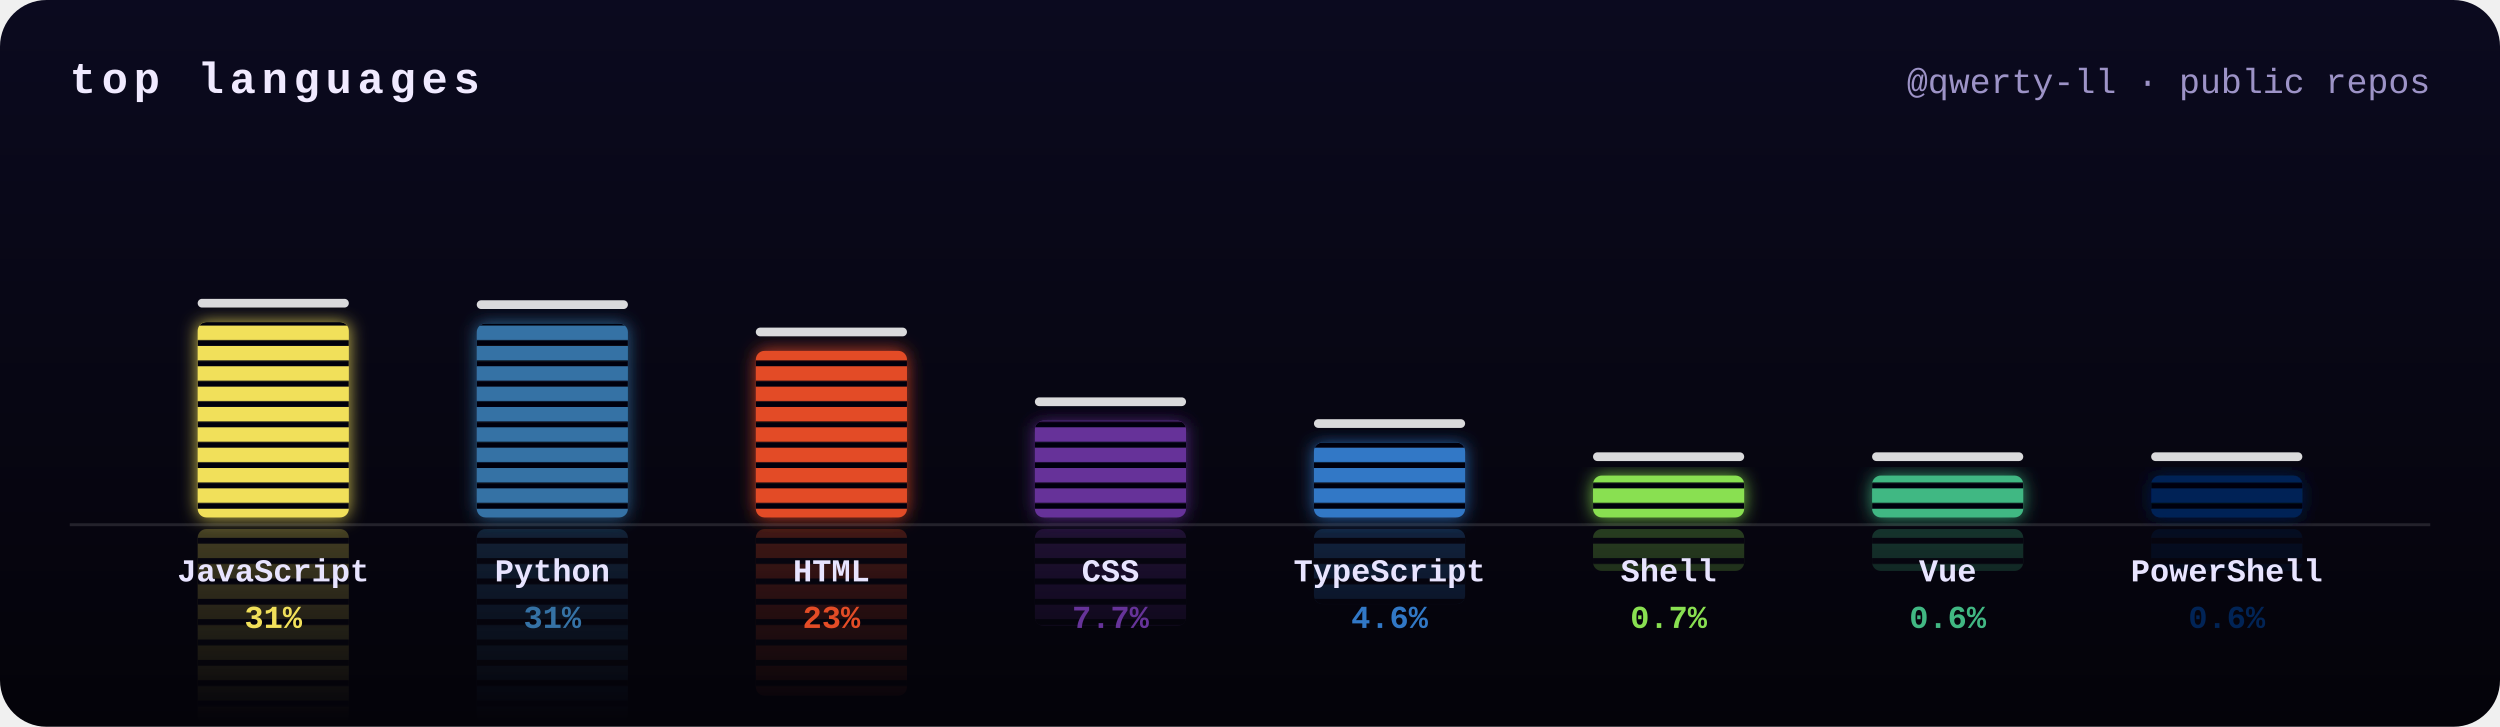
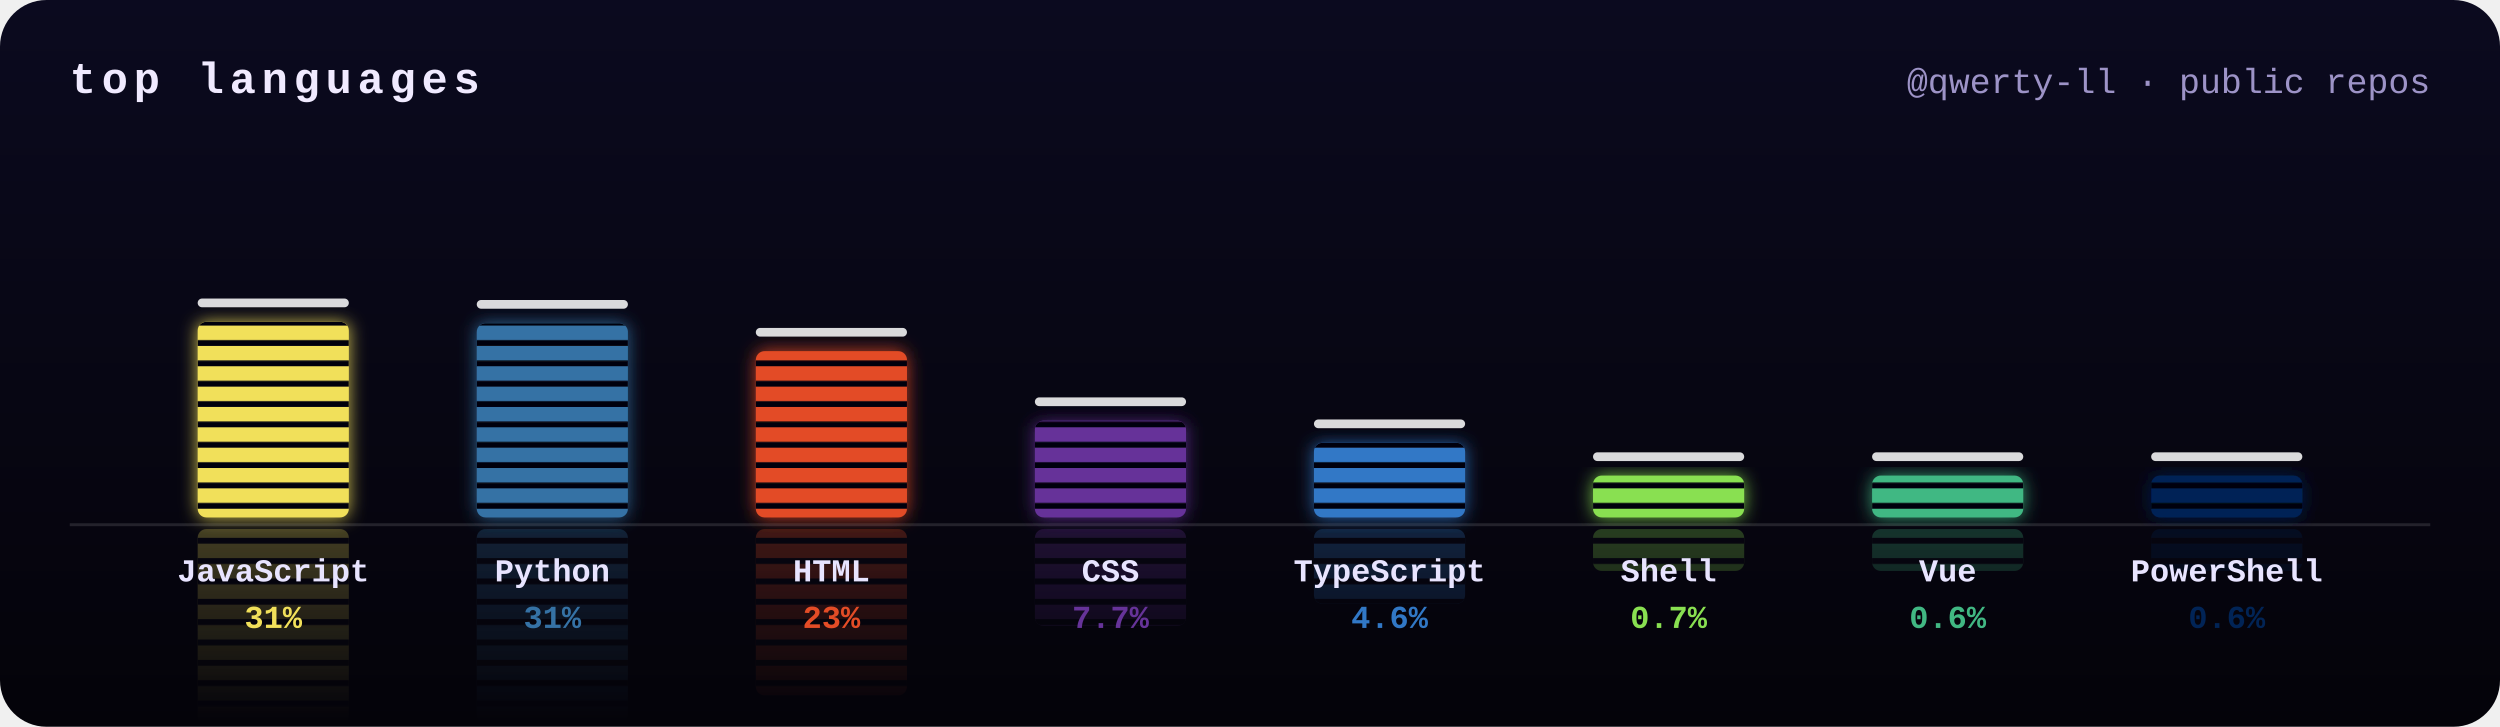
<svg xmlns="http://www.w3.org/2000/svg" width="860" height="250" viewBox="0 0 860 250">
  <defs>
    <clipPath id="frame">
      <rect width="860" height="250" rx="16" />
    </clipPath>
    <filter id="glow" x="-50%" y="-20%" width="200%" height="140%">
      <feGaussianBlur stdDeviation="3" result="b" />
      <feMerge>
        <feMergeNode in="b" />
        <feMergeNode in="SourceGraphic" />
      </feMerge>
    </filter>
    <linearGradient id="bg" x1="0" y1="0" x2="0" y2="1">
      <stop offset="0" stop-color="#0b0a1f" />
      <stop offset="1" stop-color="#040309" />
    </linearGradient>
    <mask id="reflect">
      <rect width="860" height="250" fill="url(#fade)" />
    </mask>
    <pattern id="leds" width="10" height="7" patternUnits="userSpaceOnUse">
      <rect y="5" width="10" height="2" fill="#050410" />
    </pattern>
    <linearGradient id="fade" gradientUnits="userSpaceOnUse" x1="0" y1="178" x2="0" y2="248">
      <stop offset="0" stop-color="#fff" stop-opacity=".45" />
      <stop offset="1" stop-color="#fff" stop-opacity="0" />
    </linearGradient>
  </defs>
  <style>
    .ttl{font:bold 15px ui-monospace,SFMono-Regular,Menlo,Consolas,"Liberation Mono",monospace;fill:#f0eaff;letter-spacing:2px;text-transform:uppercase}
    .sub{font:12px ui-monospace,SFMono-Regular,Menlo,Consolas,"Liberation Mono",monospace;fill:#9d93c7}
    .lang{font:bold 11px ui-monospace,SFMono-Regular,Menlo,Consolas,"Liberation Mono",monospace;fill:#e8e4ff}
    .pct{font:bold 11px ui-monospace,SFMono-Regular,Menlo,Consolas,"Liberation Mono",monospace}
    @keyframes eq0{0%{transform:scaleY(0.8)}16.7%{transform:scaleY(0.9)}33.3%{transform:scaleY(0.9)}50%{transform:scaleY(0.9)}66.7%{transform:scaleY(0.9)}83.3%{transform:scaleY(0.8)}100%{transform:scaleY(0.8)}}
@keyframes pk0{0%{transform:translateY(0)}15%{transform:translateY(-9.4px)}100%{transform:translateY(14.8px)}}
@keyframes eq1{0%{transform:scaleY(0.7)}16.7%{transform:scaleY(0.6)}33.3%{transform:scaleY(1)}50%{transform:scaleY(0.7)}66.7%{transform:scaleY(0.7)}83.3%{transform:scaleY(0.9)}100%{transform:scaleY(0.7)}}
@keyframes pk1{0%{transform:translateY(0)}15%{transform:translateY(-9.3px)}100%{transform:translateY(14.7px)}}
@keyframes eq2{0%{transform:scaleY(0.9)}16.7%{transform:scaleY(1.1)}33.3%{transform:scaleY(1.1)}50%{transform:scaleY(0.7)}66.7%{transform:scaleY(1)}83.3%{transform:scaleY(0.8)}100%{transform:scaleY(0.9)}}
@keyframes pk2{0%{transform:translateY(0)}15%{transform:translateY(-8.6px)}100%{transform:translateY(12.6px)}}
@keyframes eq3{0%{transform:scaleY(0.8)}16.7%{transform:scaleY(1.1)}33.3%{transform:scaleY(1)}50%{transform:scaleY(0.7)}66.7%{transform:scaleY(0.7)}83.3%{transform:scaleY(0.9)}100%{transform:scaleY(0.8)}}
@keyframes pk3{0%{transform:translateY(0)}15%{transform:translateY(-6.7px)}100%{transform:translateY(7.3px)}}
@keyframes eq4{0%{transform:scaleY(1.1)}16.7%{transform:scaleY(1)}33.3%{transform:scaleY(0.9)}50%{transform:scaleY(0.8)}66.7%{transform:scaleY(0.9)}83.3%{transform:scaleY(1)}100%{transform:scaleY(1.1)}}
@keyframes pk4{0%{transform:translateY(0)}15%{transform:translateY(-6.1px)}100%{transform:translateY(5.7px)}}
@keyframes eq5{0%{transform:scaleY(0.6)}16.7%{transform:scaleY(0.7)}33.3%{transform:scaleY(0.6)}50%{transform:scaleY(0.8)}66.7%{transform:scaleY(1.1)}83.3%{transform:scaleY(0.7)}100%{transform:scaleY(0.6)}}
@keyframes pk5{0%{transform:translateY(0)}15%{transform:translateY(-5.2px)}100%{transform:translateY(3.2px)}}
@keyframes eq6{0%{transform:scaleY(0.6)}16.7%{transform:scaleY(0.7)}33.3%{transform:scaleY(0.6)}50%{transform:scaleY(1)}66.7%{transform:scaleY(0.8)}83.3%{transform:scaleY(0.7)}100%{transform:scaleY(0.6)}}
@keyframes pk6{0%{transform:translateY(0)}15%{transform:translateY(-5.2px)}100%{transform:translateY(3.2px)}}
@keyframes eq7{0%{transform:scaleY(1.1)}16.7%{transform:scaleY(0.9)}33.3%{transform:scaleY(0.8)}50%{transform:scaleY(1)}66.7%{transform:scaleY(0.9)}83.3%{transform:scaleY(0.6)}100%{transform:scaleY(1.1)}}
@keyframes pk7{0%{transform:translateY(0)}15%{transform:translateY(-5.2px)}100%{transform:translateY(3.2px)}}</style>
  <g clip-path="url(#frame)">
    <rect width="860" height="250" fill="url(#bg)" />
    <text x="24" y="32" class="ttl">top languages</text>
    <text x="836" y="32" class="sub" text-anchor="end">@qwerty-ll · public repos</text>
    <g mask="url(#reflect)" opacity=".6">
      <g transform="translate(0,360) scale(1,-1)">
        <g style="transform-box:fill-box;transform-origin:50% 100%;animation:eq0 2s ease-in-out -1.1s infinite">
-           <rect x="68" y="110.8" width="52" height="67.2" rx="3" fill="#f1e05a" />
-           <rect x="68" y="110.8" width="52" height="67.2" rx="3" fill="url(#leds)" />
+           <rect x="68" y="110.7" width="52" height="67.3" rx="3" fill="#f1e05a" />
+           <rect x="68" y="110.7" width="52" height="67.3" rx="3" fill="url(#leds)" />
        </g>
      </g>
      <g transform="translate(0,360) scale(1,-1)">
        <g style="transform-box:fill-box;transform-origin:50% 100%;animation:eq1 2.6s ease-in-out -0.9s infinite">
-           <rect x="164" y="111.3" width="52" height="66.7" rx="3" fill="#3572A5" />
-           <rect x="164" y="111.3" width="52" height="66.7" rx="3" fill="url(#leds)" />
+           <rect x="164" y="111.2" width="52" height="66.8" rx="3" fill="#3572A5" />
+           <rect x="164" y="111.2" width="52" height="66.8" rx="3" fill="url(#leds)" />
        </g>
      </g>
      <g transform="translate(0,360) scale(1,-1)">
        <g style="transform-box:fill-box;transform-origin:50% 100%;animation:eq2 1.7s ease-in-out -1.1s infinite">
-           <rect x="260" y="120.7" width="52" height="57.3" rx="3" fill="#e34c26" />
-           <rect x="260" y="120.7" width="52" height="57.3" rx="3" fill="url(#leds)" />
+           <rect x="260" y="120.8" width="52" height="57.2" rx="3" fill="#e34c26" />
+           <rect x="260" y="120.8" width="52" height="57.2" rx="3" fill="url(#leds)" />
        </g>
      </g>
      <g transform="translate(0,360) scale(1,-1)">
        <g style="transform-box:fill-box;transform-origin:50% 100%;animation:eq3 2.5s ease-in-out -0.8s infinite">
          <rect x="356" y="144.7" width="52" height="33.3" rx="3" fill="#663399" />
          <rect x="356" y="144.7" width="52" height="33.3" rx="3" fill="url(#leds)" />
        </g>
      </g>
      <g transform="translate(0,360) scale(1,-1)">
        <g style="transform-box:fill-box;transform-origin:50% 100%;animation:eq4 1.7s ease-in-out -1.4s infinite">
-           <rect x="452" y="152.2" width="52" height="25.8" rx="3" fill="#3178c6" />
-           <rect x="452" y="152.2" width="52" height="25.8" rx="3" fill="url(#leds)" />
+           <rect x="452" y="152.3" width="52" height="25.7" rx="3" fill="#3178c6" />
+           <rect x="452" y="152.3" width="52" height="25.7" rx="3" fill="url(#leds)" />
        </g>
      </g>
      <g transform="translate(0,360) scale(1,-1)">
        <g style="transform-box:fill-box;transform-origin:50% 100%;animation:eq5 1.9s ease-in-out -0.7s infinite">
          <rect x="548" y="163.6" width="52" height="14.4" rx="3" fill="#89e051" />
          <rect x="548" y="163.6" width="52" height="14.4" rx="3" fill="url(#leds)" />
        </g>
      </g>
      <g transform="translate(0,360) scale(1,-1)">
        <g style="transform-box:fill-box;transform-origin:50% 100%;animation:eq6 2.4s ease-in-out -1.7s infinite">
          <rect x="644" y="163.6" width="52" height="14.4" rx="3" fill="#41b883" />
          <rect x="644" y="163.6" width="52" height="14.4" rx="3" fill="url(#leds)" />
        </g>
      </g>
      <g transform="translate(0,360) scale(1,-1)">
        <g style="transform-box:fill-box;transform-origin:50% 100%;animation:eq7 1.6s ease-in-out -0.5s infinite">
          <rect x="740" y="163.6" width="52" height="14.4" rx="3" fill="#012456" />
          <rect x="740" y="163.6" width="52" height="14.4" rx="3" fill="url(#leds)" />
        </g>
      </g>
    </g>
    <rect x="24" y="180" width="812" height="1" fill="#fff" opacity=".12" />
    <g filter="url(#glow)">
      <g style="transform-box:fill-box;transform-origin:50% 100%;animation:eq0 2s ease-in-out -1.1s infinite">
-         <rect x="68" y="110.8" width="52" height="67.2" rx="3" fill="#f1e05a" />
-         <rect x="68" y="110.8" width="52" height="67.2" rx="3" fill="url(#leds)" />
+         <rect x="68" y="110.7" width="52" height="67.3" rx="3" fill="#f1e05a" />
+         <rect x="68" y="110.7" width="52" height="67.3" rx="3" fill="url(#leds)" />
      </g>
    </g>
-     <rect x="68" y="102.8" width="52" height="3" rx="1.5" fill="#fff" opacity=".85" style="animation:pk0 2s ease-out -1.1s infinite" />
+     <rect x="68" y="102.7" width="52" height="3" rx="1.5" fill="#fff" opacity=".85" style="animation:pk0 2s ease-out -1.1s infinite" />
    <text x="94" y="200" class="lang" text-anchor="middle">JavaScript</text>
    <text x="94" y="216" class="pct" text-anchor="middle" fill="#f1e05a">31%</text>
    <g filter="url(#glow)">
      <g style="transform-box:fill-box;transform-origin:50% 100%;animation:eq1 2.6s ease-in-out -0.9s infinite">
-         <rect x="164" y="111.3" width="52" height="66.7" rx="3" fill="#3572A5" />
-         <rect x="164" y="111.3" width="52" height="66.7" rx="3" fill="url(#leds)" />
+         <rect x="164" y="111.2" width="52" height="66.8" rx="3" fill="#3572A5" />
+         <rect x="164" y="111.2" width="52" height="66.8" rx="3" fill="url(#leds)" />
      </g>
    </g>
-     <rect x="164" y="103.3" width="52" height="3" rx="1.5" fill="#fff" opacity=".85" style="animation:pk1 2.6s ease-out -0.9s infinite" />
+     <rect x="164" y="103.2" width="52" height="3" rx="1.5" fill="#fff" opacity=".85" style="animation:pk1 2.6s ease-out -0.9s infinite" />
    <text x="190" y="200" class="lang" text-anchor="middle">Python</text>
    <text x="190" y="216" class="pct" text-anchor="middle" fill="#3572A5">31%</text>
    <g filter="url(#glow)">
      <g style="transform-box:fill-box;transform-origin:50% 100%;animation:eq2 1.7s ease-in-out -1.1s infinite">
-         <rect x="260" y="120.7" width="52" height="57.3" rx="3" fill="#e34c26" />
-         <rect x="260" y="120.7" width="52" height="57.3" rx="3" fill="url(#leds)" />
+         <rect x="260" y="120.8" width="52" height="57.2" rx="3" fill="#e34c26" />
+         <rect x="260" y="120.8" width="52" height="57.2" rx="3" fill="url(#leds)" />
      </g>
    </g>
-     <rect x="260" y="112.7" width="52" height="3" rx="1.5" fill="#fff" opacity=".85" style="animation:pk2 1.7s ease-out -1.1s infinite" />
+     <rect x="260" y="112.8" width="52" height="3" rx="1.5" fill="#fff" opacity=".85" style="animation:pk2 1.7s ease-out -1.1s infinite" />
    <text x="286" y="200" class="lang" text-anchor="middle">HTML</text>
    <text x="286" y="216" class="pct" text-anchor="middle" fill="#e34c26">23%</text>
    <g filter="url(#glow)">
      <g style="transform-box:fill-box;transform-origin:50% 100%;animation:eq3 2.5s ease-in-out -0.8s infinite">
        <rect x="356" y="144.7" width="52" height="33.3" rx="3" fill="#663399" />
        <rect x="356" y="144.7" width="52" height="33.3" rx="3" fill="url(#leds)" />
      </g>
    </g>
    <rect x="356" y="136.7" width="52" height="3" rx="1.5" fill="#fff" opacity=".85" style="animation:pk3 2.5s ease-out -0.8s infinite" />
    <text x="382" y="200" class="lang" text-anchor="middle">CSS</text>
    <text x="382" y="216" class="pct" text-anchor="middle" fill="#663399">7.7%</text>
    <g filter="url(#glow)">
      <g style="transform-box:fill-box;transform-origin:50% 100%;animation:eq4 1.7s ease-in-out -1.4s infinite">
-         <rect x="452" y="152.2" width="52" height="25.8" rx="3" fill="#3178c6" />
-         <rect x="452" y="152.2" width="52" height="25.8" rx="3" fill="url(#leds)" />
+         <rect x="452" y="152.3" width="52" height="25.7" rx="3" fill="#3178c6" />
+         <rect x="452" y="152.3" width="52" height="25.7" rx="3" fill="url(#leds)" />
      </g>
    </g>
-     <rect x="452" y="144.2" width="52" height="3" rx="1.5" fill="#fff" opacity=".85" style="animation:pk4 1.7s ease-out -1.4s infinite" />
+     <rect x="452" y="144.3" width="52" height="3" rx="1.5" fill="#fff" opacity=".85" style="animation:pk4 1.7s ease-out -1.4s infinite" />
    <text x="478" y="200" class="lang" text-anchor="middle">TypeScript</text>
    <text x="478" y="216" class="pct" text-anchor="middle" fill="#3178c6">4.6%</text>
    <g filter="url(#glow)">
      <g style="transform-box:fill-box;transform-origin:50% 100%;animation:eq5 1.9s ease-in-out -0.7s infinite">
        <rect x="548" y="163.6" width="52" height="14.4" rx="3" fill="#89e051" />
        <rect x="548" y="163.6" width="52" height="14.4" rx="3" fill="url(#leds)" />
      </g>
    </g>
    <rect x="548" y="155.6" width="52" height="3" rx="1.5" fill="#fff" opacity=".85" style="animation:pk5 1.9s ease-out -0.7s infinite" />
    <text x="574" y="200" class="lang" text-anchor="middle">Shell</text>
    <text x="574" y="216" class="pct" text-anchor="middle" fill="#89e051">0.7%</text>
    <g filter="url(#glow)">
      <g style="transform-box:fill-box;transform-origin:50% 100%;animation:eq6 2.4s ease-in-out -1.7s infinite">
        <rect x="644" y="163.6" width="52" height="14.4" rx="3" fill="#41b883" />
        <rect x="644" y="163.6" width="52" height="14.4" rx="3" fill="url(#leds)" />
      </g>
    </g>
    <rect x="644" y="155.6" width="52" height="3" rx="1.5" fill="#fff" opacity=".85" style="animation:pk6 2.4s ease-out -1.7s infinite" />
    <text x="670" y="200" class="lang" text-anchor="middle">Vue</text>
    <text x="670" y="216" class="pct" text-anchor="middle" fill="#41b883">0.6%</text>
    <g filter="url(#glow)">
      <g style="transform-box:fill-box;transform-origin:50% 100%;animation:eq7 1.6s ease-in-out -0.5s infinite">
        <rect x="740" y="163.6" width="52" height="14.4" rx="3" fill="#012456" />
        <rect x="740" y="163.6" width="52" height="14.4" rx="3" fill="url(#leds)" />
      </g>
    </g>
    <rect x="740" y="155.6" width="52" height="3" rx="1.5" fill="#fff" opacity=".85" style="animation:pk7 1.6s ease-out -0.5s infinite" />
    <text x="766" y="200" class="lang" text-anchor="middle">PowerShell</text>
    <text x="766" y="216" class="pct" text-anchor="middle" fill="#012456">0.6%</text>
  </g>
</svg>
